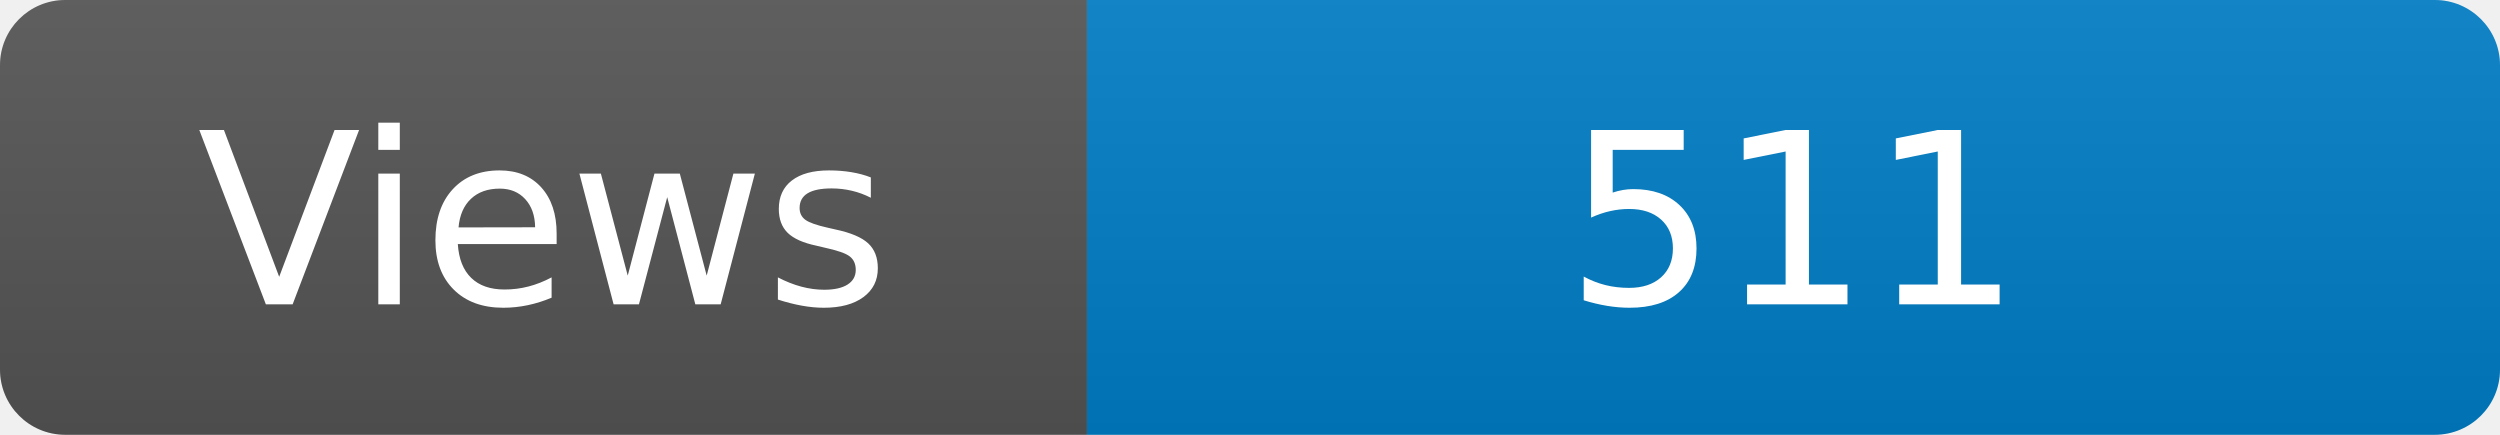
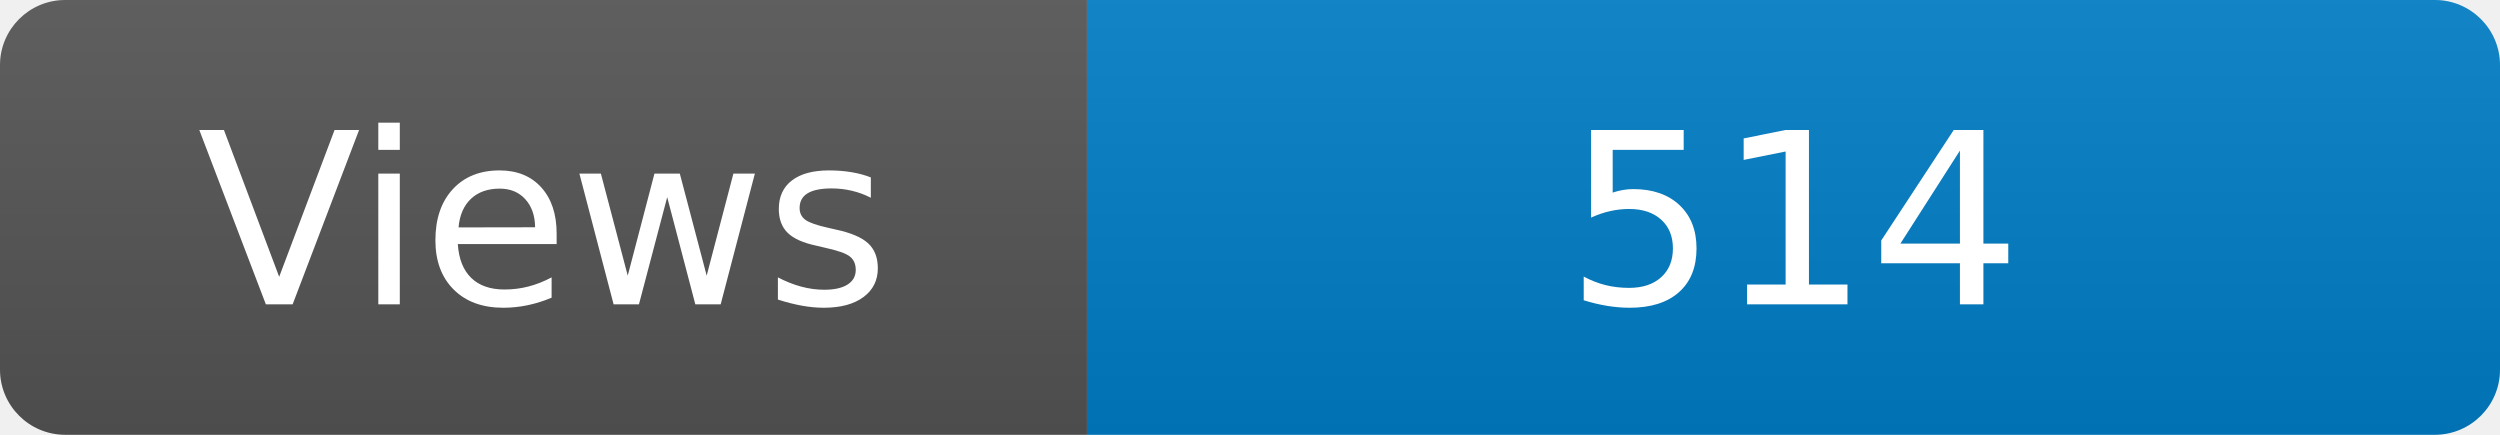
<svg xmlns="http://www.w3.org/2000/svg" width="115" height="20" role="img" aria-label="Maintained?: yes">
  <linearGradient id="s" x2="0" y2="100%">
    <stop offset="0" stop-color="#bbb" stop-opacity=".1" />
    <stop offset="1" stop-opacity=".1" />
  </linearGradient>
  <clipPath id="r">
    <rect width="115" height="20" rx="3" fill="#fff" />
  </clipPath>
  <g clip-path="url(#r)">
    <rect width="50" height="20" fill="#555" />
    <rect x="50" width="160" height="20" fill="#007ec6" />
    <rect width="115" height="20" fill="url(#s)" />
  </g>
  <g fill="#fff" text-anchor="middle" font-family="Verdana,Geneva,DejaVu Sans,sans-serif" font-size="110">
    <text x="250" y="140" transform="scale(.1)" fill="#fff">Views</text>
-     <text x="825" y="140" transform="scale(.1)" fill="#fff">511</text>
+     <text x="825" y="140" transform="scale(.1)" fill="#fff">514</text>
  </g>
</svg>
